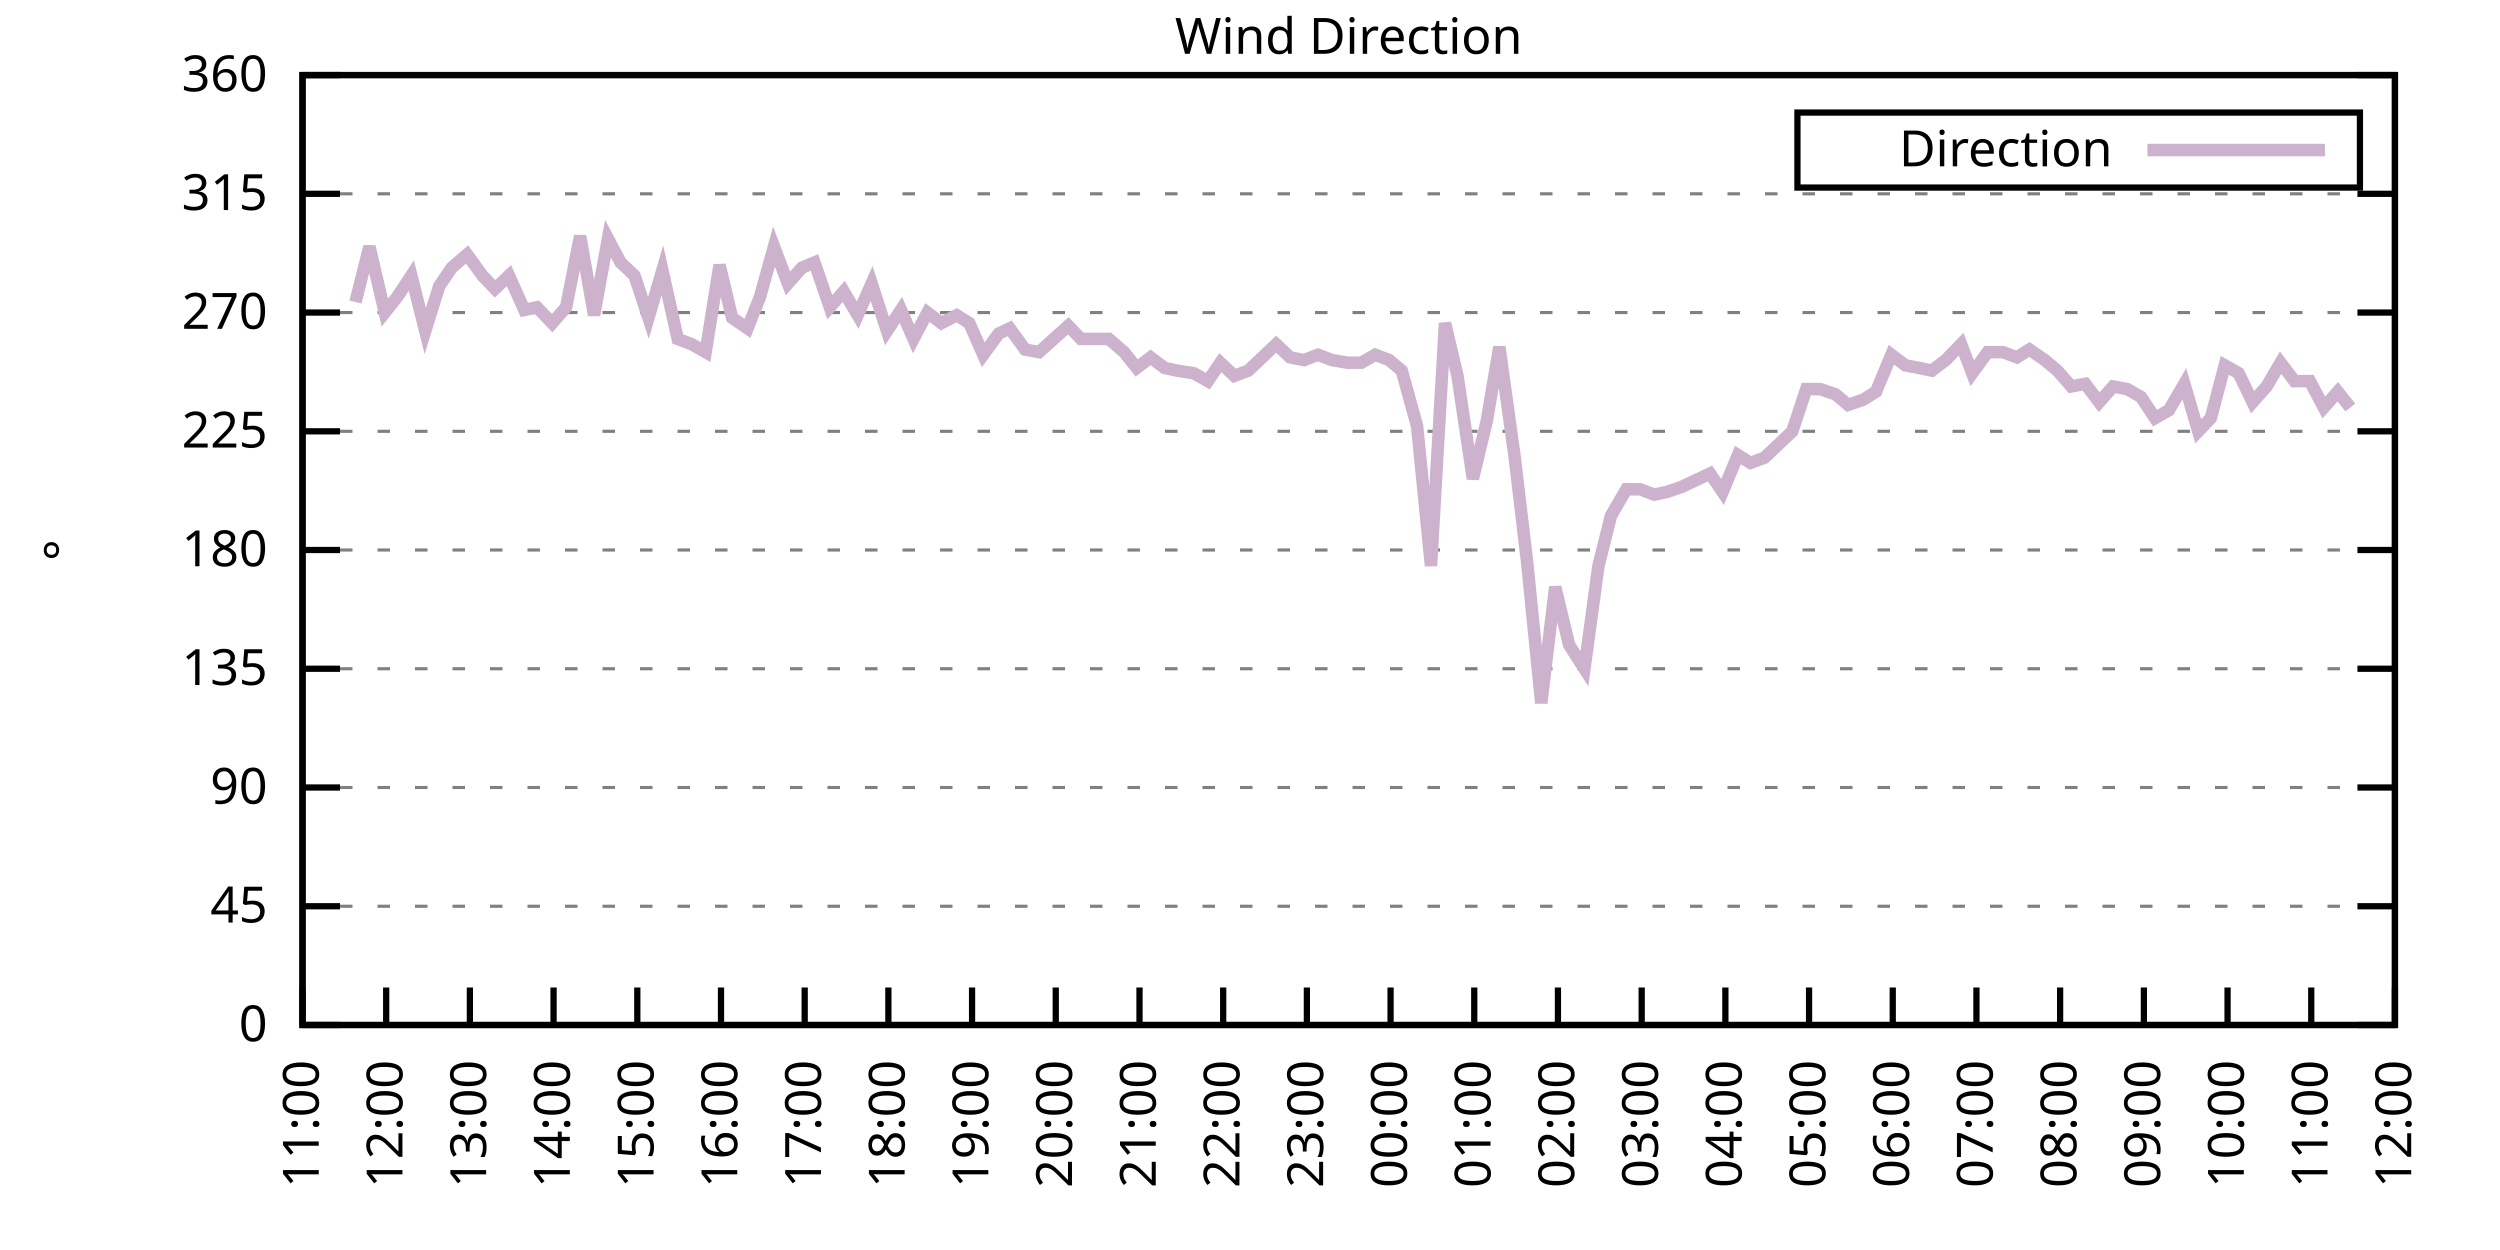
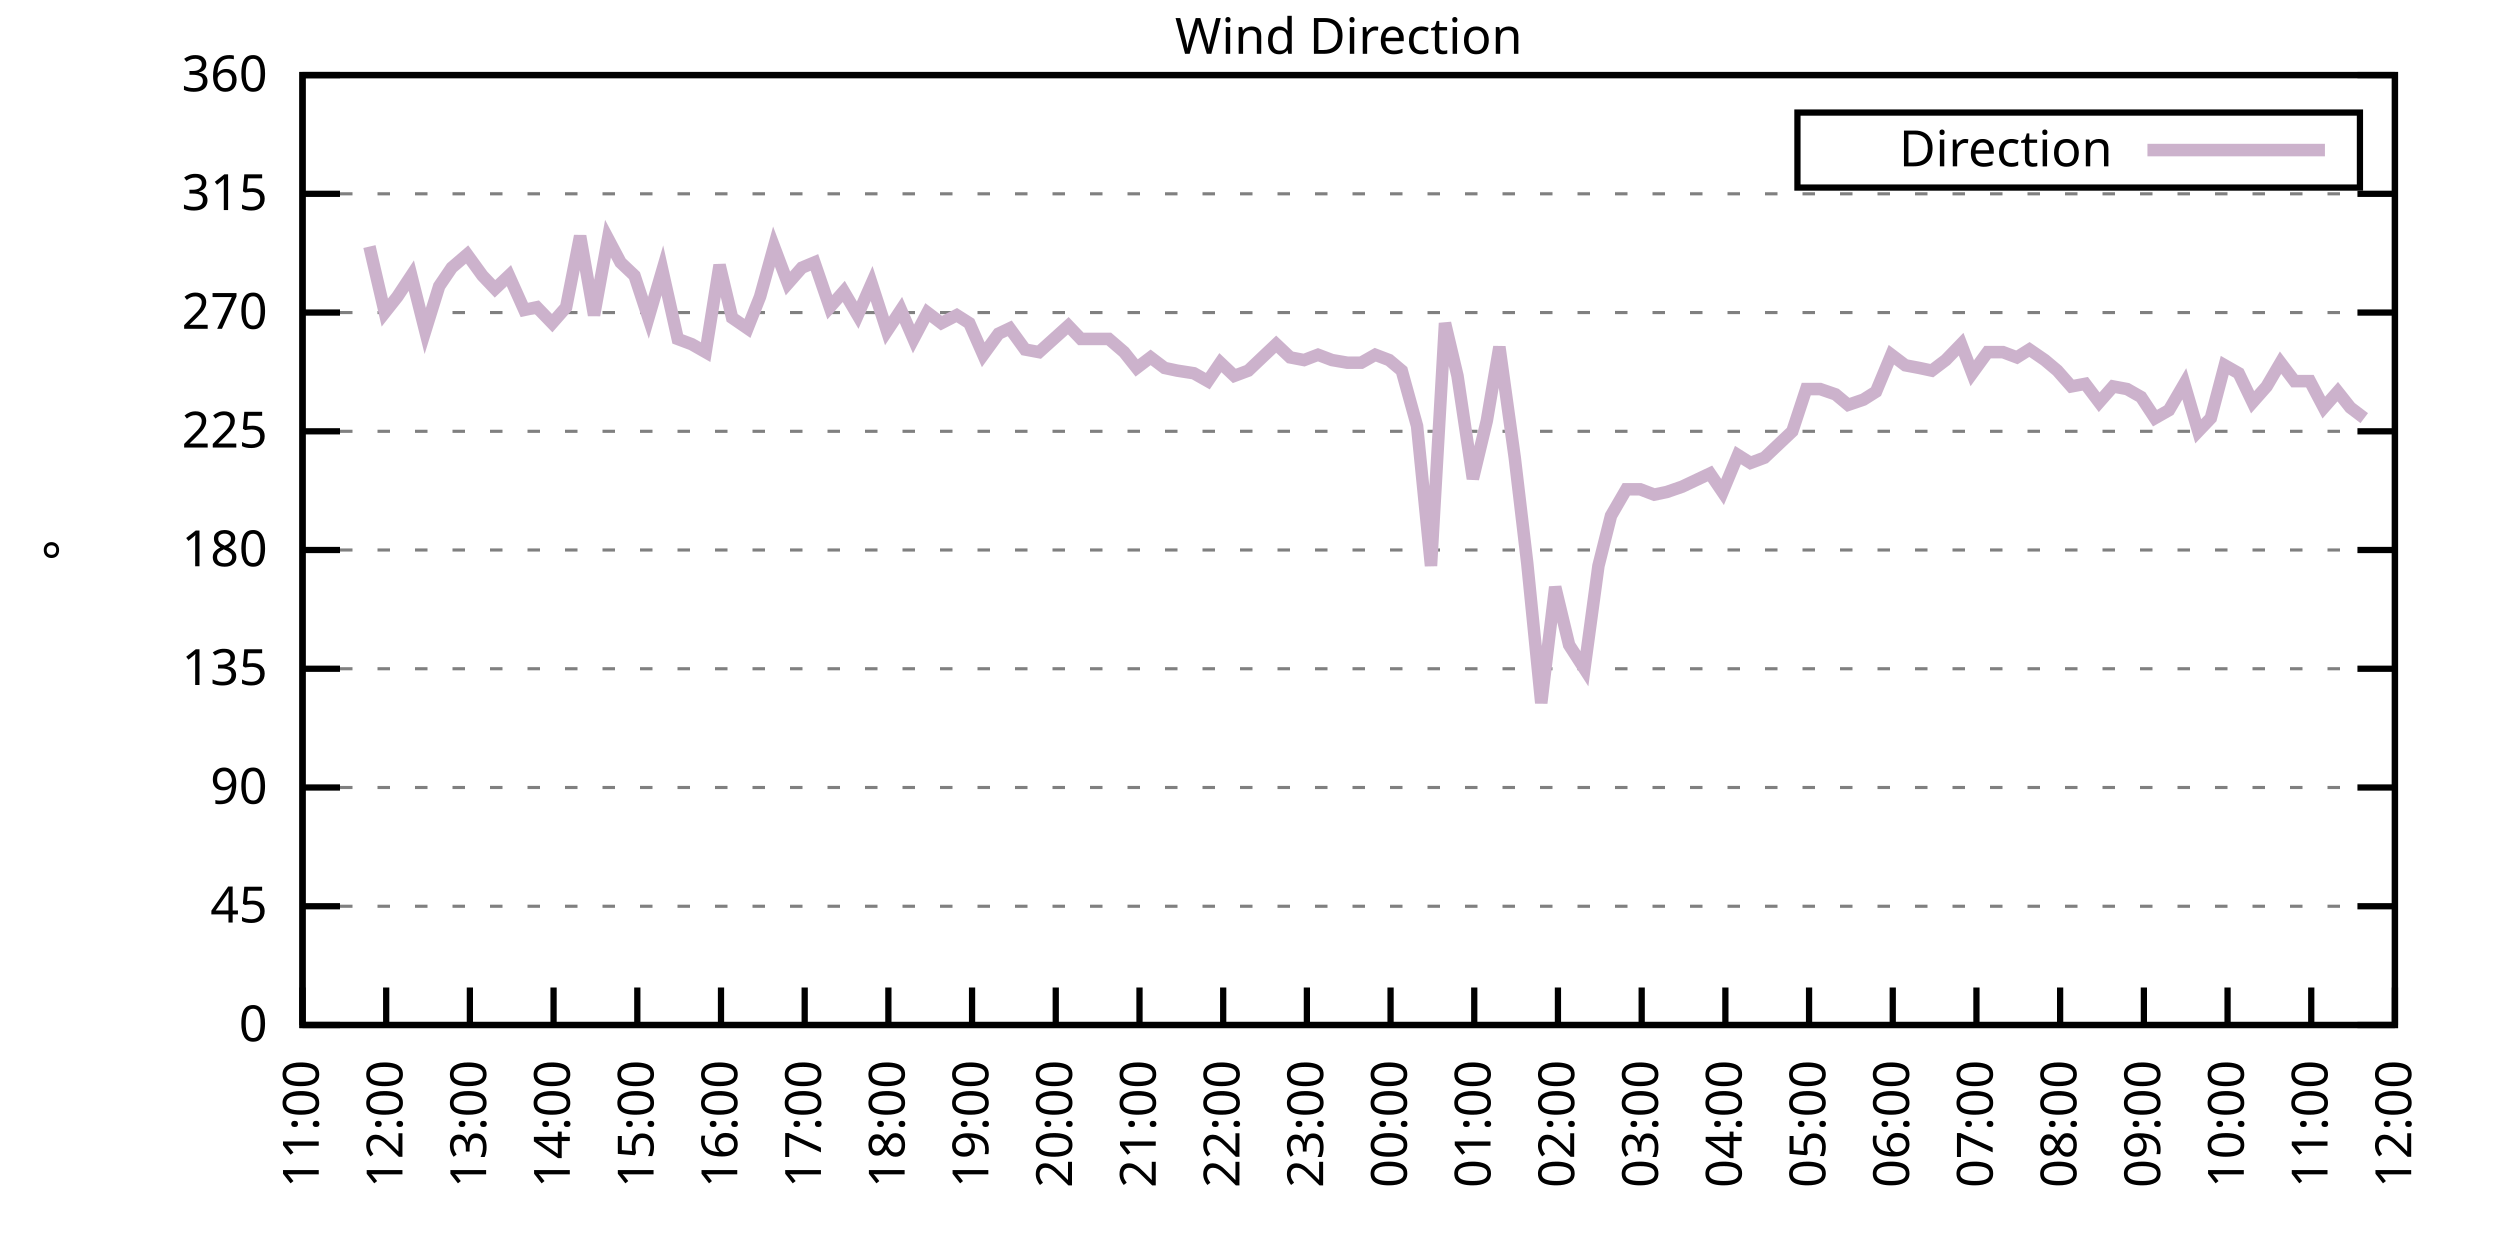
<svg xmlns="http://www.w3.org/2000/svg" xmlns:xlink="http://www.w3.org/1999/xlink" width="400" height="200" viewBox="0 0 400 200">
  <g id="gnuplot_canvas">
    <rect x="0" y="0" width="400" height="200" fill="none" />
    <defs>
      <circle id="gpDot" r="0.5" stroke-width="0.5" stroke="currentColor" />
      <path id="gpPt0" stroke-width="0.333" stroke="currentColor" d="M-1,0 h2 M0,-1 v2" />
      <path id="gpPt1" stroke-width="0.333" stroke="currentColor" d="M-1,-1 L1,1 M1,-1 L-1,1" />
      <path id="gpPt2" stroke-width="0.333" stroke="currentColor" d="M-1,0 L1,0 M0,-1 L0,1 M-1,-1 L1,1 M-1,1 L1,-1" />
      <rect id="gpPt3" stroke-width="0.333" stroke="currentColor" x="-1" y="-1" width="2" height="2" />
      <rect id="gpPt4" stroke-width="0.333" stroke="currentColor" fill="currentColor" x="-1" y="-1" width="2" height="2" />
      <circle id="gpPt5" stroke-width="0.333" stroke="currentColor" cx="0" cy="0" r="1" />
      <use xlink:href="#gpPt5" id="gpPt6" fill="currentColor" stroke="none" />
      <path id="gpPt7" stroke-width="0.333" stroke="currentColor" d="M0,-1.33 L-1.33,0.67 L1.33,0.67 z" />
      <use xlink:href="#gpPt7" id="gpPt8" fill="currentColor" stroke="none" />
      <use xlink:href="#gpPt7" id="gpPt9" stroke="currentColor" transform="rotate(180)" />
      <use xlink:href="#gpPt9" id="gpPt10" fill="currentColor" stroke="none" />
      <use xlink:href="#gpPt3" id="gpPt11" stroke="currentColor" transform="rotate(45)" />
      <use xlink:href="#gpPt11" id="gpPt12" fill="currentColor" stroke="none" />
      <path id="gpPt13" stroke-width="0.333" stroke="currentColor" d="M0,1.330 L1.265,0.411 L0.782,-1.067 L-0.782,-1.076 L-1.265,0.411 z" />
      <use xlink:href="#gpPt13" id="gpPt14" fill="currentColor" stroke="none" />
      <filter id="textbox" filterUnits="objectBoundingBox" x="0" y="0" height="1" width="1">
        <feFlood flood-color="white" flood-opacity="1" result="bgnd" />
        <feComposite in="SourceGraphic" in2="bgnd" operator="atop" />
      </filter>
      <filter id="greybox" filterUnits="objectBoundingBox" x="0" y="0" height="1" width="1">
        <feFlood flood-color="lightgrey" flood-opacity="1" result="grey" />
        <feComposite in="SourceGraphic" in2="grey" operator="atop" />
      </filter>
    </defs>
    <g fill="none" color="white" stroke="currentColor" stroke-width="1.00" stroke-linecap="butt" stroke-linejoin="miter">
</g>
    <g fill="none" color="black" stroke="currentColor" stroke-width="1.00" stroke-linecap="butt" stroke-linejoin="miter">
      <g stroke="none" shape-rendering="crispEdges">
        <polygon fill="rgb(255, 255, 255)" points="48.40,164.00 383.18,164.00 383.18,12.02 48.40,12.02 " />
      </g>
    </g>
    <g fill="none" color="black" stroke="currentColor" stroke-width="1.00" stroke-linecap="butt" stroke-linejoin="miter">
</g>
    <g fill="none" color="black" stroke="black" stroke-width="0.50" stroke-linecap="butt" stroke-linejoin="miter">
</g>
    <g fill="none" color="gray" stroke="currentColor" stroke-width="0.50" stroke-linecap="butt" stroke-linejoin="miter">
      <path stroke="gray" stroke-dasharray="2,4" class="gridline" d="M48.40,164.00 L383.19,164.00  " />
    </g>
    <g fill="none" color="gray" stroke="gray" stroke-width="1.00" stroke-linecap="butt" stroke-linejoin="miter">
</g>
    <g fill="none" color="black" stroke="currentColor" stroke-width="1.00" stroke-linecap="butt" stroke-linejoin="miter">
      <path stroke="black" d="M48.40,164.00 L54.40,164.00 M383.19,164.00 L377.19,164.00  " />
      <g transform="translate(42.80,166.60)" stroke="none" fill="black" font-family="Sans" font-size="8.00" text-anchor="end">
        <text>
          <tspan font-family="Sans"> 0</tspan>
        </text>
      </g>
    </g>
    <g fill="none" color="black" stroke="currentColor" stroke-width="1.00" stroke-linecap="butt" stroke-linejoin="miter">
</g>
    <g fill="none" color="black" stroke="black" stroke-width="0.50" stroke-linecap="butt" stroke-linejoin="miter">
</g>
    <g fill="none" color="gray" stroke="currentColor" stroke-width="0.50" stroke-linecap="butt" stroke-linejoin="miter">
      <path stroke="gray" stroke-dasharray="2,4" class="gridline" d="M48.40,145.00 L383.19,145.00  " />
    </g>
    <g fill="none" color="gray" stroke="gray" stroke-width="1.00" stroke-linecap="butt" stroke-linejoin="miter">
</g>
    <g fill="none" color="black" stroke="currentColor" stroke-width="1.00" stroke-linecap="butt" stroke-linejoin="miter">
      <path stroke="black" d="M48.40,145.00 L54.40,145.00 M383.19,145.00 L377.19,145.00  " />
      <g transform="translate(42.80,147.60)" stroke="none" fill="black" font-family="Sans" font-size="8.00" text-anchor="end">
        <text>
          <tspan font-family="Sans"> 45</tspan>
        </text>
      </g>
    </g>
    <g fill="none" color="black" stroke="currentColor" stroke-width="1.00" stroke-linecap="butt" stroke-linejoin="miter">
</g>
    <g fill="none" color="black" stroke="black" stroke-width="0.50" stroke-linecap="butt" stroke-linejoin="miter">
</g>
    <g fill="none" color="gray" stroke="currentColor" stroke-width="0.50" stroke-linecap="butt" stroke-linejoin="miter">
      <path stroke="gray" stroke-dasharray="2,4" class="gridline" d="M48.40,126.00 L383.19,126.00  " />
    </g>
    <g fill="none" color="gray" stroke="gray" stroke-width="1.00" stroke-linecap="butt" stroke-linejoin="miter">
</g>
    <g fill="none" color="black" stroke="currentColor" stroke-width="1.00" stroke-linecap="butt" stroke-linejoin="miter">
      <path stroke="black" d="M48.40,126.00 L54.40,126.00 M383.19,126.00 L377.19,126.00  " />
      <g transform="translate(42.80,128.60)" stroke="none" fill="black" font-family="Sans" font-size="8.00" text-anchor="end">
        <text>
          <tspan font-family="Sans"> 90</tspan>
        </text>
      </g>
    </g>
    <g fill="none" color="black" stroke="currentColor" stroke-width="1.00" stroke-linecap="butt" stroke-linejoin="miter">
</g>
    <g fill="none" color="black" stroke="black" stroke-width="0.50" stroke-linecap="butt" stroke-linejoin="miter">
</g>
    <g fill="none" color="gray" stroke="currentColor" stroke-width="0.50" stroke-linecap="butt" stroke-linejoin="miter">
      <path stroke="gray" stroke-dasharray="2,4" class="gridline" d="M48.40,107.00 L383.19,107.00  " />
    </g>
    <g fill="none" color="gray" stroke="gray" stroke-width="1.00" stroke-linecap="butt" stroke-linejoin="miter">
</g>
    <g fill="none" color="black" stroke="currentColor" stroke-width="1.00" stroke-linecap="butt" stroke-linejoin="miter">
      <path stroke="black" d="M48.40,107.00 L54.40,107.00 M383.19,107.00 L377.19,107.00  " />
      <g transform="translate(42.80,109.60)" stroke="none" fill="black" font-family="Sans" font-size="8.00" text-anchor="end">
        <text>
          <tspan font-family="Sans"> 135</tspan>
        </text>
      </g>
    </g>
    <g fill="none" color="black" stroke="currentColor" stroke-width="1.00" stroke-linecap="butt" stroke-linejoin="miter">
</g>
    <g fill="none" color="black" stroke="black" stroke-width="0.50" stroke-linecap="butt" stroke-linejoin="miter">
</g>
    <g fill="none" color="gray" stroke="currentColor" stroke-width="0.50" stroke-linecap="butt" stroke-linejoin="miter">
      <path stroke="gray" stroke-dasharray="2,4" class="gridline" d="M48.40,88.00 L383.19,88.00  " />
    </g>
    <g fill="none" color="gray" stroke="gray" stroke-width="1.00" stroke-linecap="butt" stroke-linejoin="miter">
</g>
    <g fill="none" color="black" stroke="currentColor" stroke-width="1.00" stroke-linecap="butt" stroke-linejoin="miter">
      <path stroke="black" d="M48.40,88.00 L54.40,88.00 M383.19,88.00 L377.19,88.00  " />
      <g transform="translate(42.80,90.60)" stroke="none" fill="black" font-family="Sans" font-size="8.00" text-anchor="end">
        <text>
          <tspan font-family="Sans"> 180</tspan>
        </text>
      </g>
    </g>
    <g fill="none" color="black" stroke="currentColor" stroke-width="1.00" stroke-linecap="butt" stroke-linejoin="miter">
</g>
    <g fill="none" color="black" stroke="black" stroke-width="0.50" stroke-linecap="butt" stroke-linejoin="miter">
</g>
    <g fill="none" color="gray" stroke="currentColor" stroke-width="0.50" stroke-linecap="butt" stroke-linejoin="miter">
      <path stroke="gray" stroke-dasharray="2,4" class="gridline" d="M48.40,69.01 L383.19,69.01  " />
    </g>
    <g fill="none" color="gray" stroke="gray" stroke-width="1.00" stroke-linecap="butt" stroke-linejoin="miter">
</g>
    <g fill="none" color="black" stroke="currentColor" stroke-width="1.00" stroke-linecap="butt" stroke-linejoin="miter">
      <path stroke="black" d="M48.40,69.01 L54.40,69.01 M383.19,69.01 L377.19,69.01  " />
      <g transform="translate(42.80,71.61)" stroke="none" fill="black" font-family="Sans" font-size="8.00" text-anchor="end">
        <text>
          <tspan font-family="Sans"> 225</tspan>
        </text>
      </g>
    </g>
    <g fill="none" color="black" stroke="currentColor" stroke-width="1.00" stroke-linecap="butt" stroke-linejoin="miter">
</g>
    <g fill="none" color="black" stroke="black" stroke-width="0.50" stroke-linecap="butt" stroke-linejoin="miter">
</g>
    <g fill="none" color="gray" stroke="currentColor" stroke-width="0.50" stroke-linecap="butt" stroke-linejoin="miter">
      <path stroke="gray" stroke-dasharray="2,4" class="gridline" d="M48.40,50.01 L383.19,50.01  " />
    </g>
    <g fill="none" color="gray" stroke="gray" stroke-width="1.00" stroke-linecap="butt" stroke-linejoin="miter">
</g>
    <g fill="none" color="black" stroke="currentColor" stroke-width="1.00" stroke-linecap="butt" stroke-linejoin="miter">
      <path stroke="black" d="M48.40,50.01 L54.40,50.01 M383.19,50.01 L377.19,50.01  " />
      <g transform="translate(42.80,52.61)" stroke="none" fill="black" font-family="Sans" font-size="8.00" text-anchor="end">
        <text>
          <tspan font-family="Sans"> 270</tspan>
        </text>
      </g>
    </g>
    <g fill="none" color="black" stroke="currentColor" stroke-width="1.00" stroke-linecap="butt" stroke-linejoin="miter">
</g>
    <g fill="none" color="black" stroke="black" stroke-width="0.50" stroke-linecap="butt" stroke-linejoin="miter">
</g>
    <g fill="none" color="gray" stroke="currentColor" stroke-width="0.50" stroke-linecap="butt" stroke-linejoin="miter">
      <path stroke="gray" stroke-dasharray="2,4" class="gridline" d="M48.40,31.01 L383.19,31.01  " />
    </g>
    <g fill="none" color="gray" stroke="gray" stroke-width="1.00" stroke-linecap="butt" stroke-linejoin="miter">
</g>
    <g fill="none" color="black" stroke="currentColor" stroke-width="1.00" stroke-linecap="butt" stroke-linejoin="miter">
      <path stroke="black" d="M48.40,31.01 L54.40,31.01 M383.19,31.01 L377.19,31.01  " />
      <g transform="translate(42.80,33.61)" stroke="none" fill="black" font-family="Sans" font-size="8.00" text-anchor="end">
        <text>
          <tspan font-family="Sans"> 315</tspan>
        </text>
      </g>
    </g>
    <g fill="none" color="black" stroke="currentColor" stroke-width="1.00" stroke-linecap="butt" stroke-linejoin="miter">
</g>
    <g fill="none" color="black" stroke="black" stroke-width="0.50" stroke-linecap="butt" stroke-linejoin="miter">
</g>
    <g fill="none" color="gray" stroke="currentColor" stroke-width="0.50" stroke-linecap="butt" stroke-linejoin="miter">
      <path stroke="gray" stroke-dasharray="2,4" class="gridline" d="M48.40,12.01 L383.19,12.01  " />
    </g>
    <g fill="none" color="gray" stroke="gray" stroke-width="1.00" stroke-linecap="butt" stroke-linejoin="miter">
</g>
    <g fill="none" color="black" stroke="currentColor" stroke-width="1.00" stroke-linecap="butt" stroke-linejoin="miter">
      <path stroke="black" d="M48.40,12.01 L54.40,12.01 M383.19,12.01 L377.19,12.01  " />
      <g transform="translate(42.80,14.61)" stroke="none" fill="black" font-family="Sans" font-size="8.00" text-anchor="end">
        <text>
          <tspan font-family="Sans"> 360</tspan>
        </text>
      </g>
    </g>
    <g fill="none" color="black" stroke="currentColor" stroke-width="1.00" stroke-linecap="butt" stroke-linejoin="miter">
      <path stroke="black" d="M48.40,164.00 L48.40,158.00  " />
      <g transform="translate(51.00,169.60) rotate(270.00)" stroke="none" fill="black" font-family="Sans" font-size="8.00" text-anchor="end">
        <text>
          <tspan font-family="Sans">11:00</tspan>
        </text>
      </g>
    </g>
    <g fill="none" color="black" stroke="currentColor" stroke-width="1.00" stroke-linecap="butt" stroke-linejoin="miter">
      <path stroke="black" d="M61.79,164.00 L61.79,158.00  " />
      <g transform="translate(64.39,169.60) rotate(270.00)" stroke="none" fill="black" font-family="Sans" font-size="8.00" text-anchor="end">
        <text>
          <tspan font-family="Sans">12:00</tspan>
        </text>
      </g>
    </g>
    <g fill="none" color="black" stroke="currentColor" stroke-width="1.00" stroke-linecap="butt" stroke-linejoin="miter">
      <path stroke="black" d="M75.18,164.00 L75.18,158.00  " />
      <g transform="translate(77.78,169.60) rotate(270.00)" stroke="none" fill="black" font-family="Sans" font-size="8.00" text-anchor="end">
        <text>
          <tspan font-family="Sans">13:00</tspan>
        </text>
      </g>
    </g>
    <g fill="none" color="black" stroke="currentColor" stroke-width="1.00" stroke-linecap="butt" stroke-linejoin="miter">
      <path stroke="black" d="M88.57,164.00 L88.57,158.00  " />
      <g transform="translate(91.17,169.60) rotate(270.00)" stroke="none" fill="black" font-family="Sans" font-size="8.00" text-anchor="end">
        <text>
          <tspan font-family="Sans">14:00</tspan>
        </text>
      </g>
    </g>
    <g fill="none" color="black" stroke="currentColor" stroke-width="1.00" stroke-linecap="butt" stroke-linejoin="miter">
      <path stroke="black" d="M101.97,164.00 L101.97,158.00  " />
      <g transform="translate(104.57,169.60) rotate(270.00)" stroke="none" fill="black" font-family="Sans" font-size="8.00" text-anchor="end">
        <text>
          <tspan font-family="Sans">15:00</tspan>
        </text>
      </g>
    </g>
    <g fill="none" color="black" stroke="currentColor" stroke-width="1.00" stroke-linecap="butt" stroke-linejoin="miter">
      <path stroke="black" d="M115.36,164.00 L115.36,158.00  " />
      <g transform="translate(117.96,169.60) rotate(270.00)" stroke="none" fill="black" font-family="Sans" font-size="8.00" text-anchor="end">
        <text>
          <tspan font-family="Sans">16:00</tspan>
        </text>
      </g>
    </g>
    <g fill="none" color="black" stroke="currentColor" stroke-width="1.00" stroke-linecap="butt" stroke-linejoin="miter">
      <path stroke="black" d="M128.75,164.00 L128.75,158.00  " />
      <g transform="translate(131.35,169.60) rotate(270.00)" stroke="none" fill="black" font-family="Sans" font-size="8.00" text-anchor="end">
        <text>
          <tspan font-family="Sans">17:00</tspan>
        </text>
      </g>
    </g>
    <g fill="none" color="black" stroke="currentColor" stroke-width="1.00" stroke-linecap="butt" stroke-linejoin="miter">
      <path stroke="black" d="M142.14,164.00 L142.14,158.00  " />
      <g transform="translate(144.74,169.60) rotate(270.00)" stroke="none" fill="black" font-family="Sans" font-size="8.00" text-anchor="end">
        <text>
          <tspan font-family="Sans">18:00</tspan>
        </text>
      </g>
    </g>
    <g fill="none" color="black" stroke="currentColor" stroke-width="1.00" stroke-linecap="butt" stroke-linejoin="miter">
      <path stroke="black" d="M155.53,164.00 L155.53,158.00  " />
      <g transform="translate(158.13,169.60) rotate(270.00)" stroke="none" fill="black" font-family="Sans" font-size="8.00" text-anchor="end">
        <text>
          <tspan font-family="Sans">19:00</tspan>
        </text>
      </g>
    </g>
    <g fill="none" color="black" stroke="currentColor" stroke-width="1.00" stroke-linecap="butt" stroke-linejoin="miter">
      <path stroke="black" d="M168.92,164.00 L168.92,158.00  " />
      <g transform="translate(171.52,169.60) rotate(270.00)" stroke="none" fill="black" font-family="Sans" font-size="8.00" text-anchor="end">
        <text>
          <tspan font-family="Sans">20:00</tspan>
        </text>
      </g>
    </g>
    <g fill="none" color="black" stroke="currentColor" stroke-width="1.00" stroke-linecap="butt" stroke-linejoin="miter">
      <path stroke="black" d="M182.32,164.00 L182.32,158.00  " />
      <g transform="translate(184.92,169.60) rotate(270.00)" stroke="none" fill="black" font-family="Sans" font-size="8.00" text-anchor="end">
        <text>
          <tspan font-family="Sans">21:00</tspan>
        </text>
      </g>
    </g>
    <g fill="none" color="black" stroke="currentColor" stroke-width="1.00" stroke-linecap="butt" stroke-linejoin="miter">
      <path stroke="black" d="M195.71,164.00 L195.71,158.00  " />
      <g transform="translate(198.31,169.60) rotate(270.00)" stroke="none" fill="black" font-family="Sans" font-size="8.00" text-anchor="end">
        <text>
          <tspan font-family="Sans">22:00</tspan>
        </text>
      </g>
    </g>
    <g fill="none" color="black" stroke="currentColor" stroke-width="1.00" stroke-linecap="butt" stroke-linejoin="miter">
      <path stroke="black" d="M209.10,164.00 L209.10,158.00  " />
      <g transform="translate(211.70,169.60) rotate(270.00)" stroke="none" fill="black" font-family="Sans" font-size="8.00" text-anchor="end">
        <text>
          <tspan font-family="Sans">23:00</tspan>
        </text>
      </g>
    </g>
    <g fill="none" color="black" stroke="currentColor" stroke-width="1.00" stroke-linecap="butt" stroke-linejoin="miter">
      <path stroke="black" d="M222.49,164.00 L222.49,158.00  " />
      <g transform="translate(225.09,169.60) rotate(270.00)" stroke="none" fill="black" font-family="Sans" font-size="8.00" text-anchor="end">
        <text>
          <tspan font-family="Sans">00:00</tspan>
        </text>
      </g>
    </g>
    <g fill="none" color="black" stroke="currentColor" stroke-width="1.00" stroke-linecap="butt" stroke-linejoin="miter">
      <path stroke="black" d="M235.88,164.00 L235.88,158.00  " />
      <g transform="translate(238.48,169.60) rotate(270.00)" stroke="none" fill="black" font-family="Sans" font-size="8.00" text-anchor="end">
        <text>
          <tspan font-family="Sans">01:00</tspan>
        </text>
      </g>
    </g>
    <g fill="none" color="black" stroke="currentColor" stroke-width="1.00" stroke-linecap="butt" stroke-linejoin="miter">
      <path stroke="black" d="M249.27,164.00 L249.27,158.00  " />
      <g transform="translate(251.87,169.60) rotate(270.00)" stroke="none" fill="black" font-family="Sans" font-size="8.00" text-anchor="end">
        <text>
          <tspan font-family="Sans">02:00</tspan>
        </text>
      </g>
    </g>
    <g fill="none" color="black" stroke="currentColor" stroke-width="1.00" stroke-linecap="butt" stroke-linejoin="miter">
      <path stroke="black" d="M262.67,164.00 L262.67,158.00  " />
      <g transform="translate(265.27,169.60) rotate(270.00)" stroke="none" fill="black" font-family="Sans" font-size="8.00" text-anchor="end">
        <text>
          <tspan font-family="Sans">03:00</tspan>
        </text>
      </g>
    </g>
    <g fill="none" color="black" stroke="currentColor" stroke-width="1.00" stroke-linecap="butt" stroke-linejoin="miter">
      <path stroke="black" d="M276.06,164.00 L276.06,158.00  " />
      <g transform="translate(278.66,169.60) rotate(270.00)" stroke="none" fill="black" font-family="Sans" font-size="8.00" text-anchor="end">
        <text>
          <tspan font-family="Sans">04:00</tspan>
        </text>
      </g>
    </g>
    <g fill="none" color="black" stroke="currentColor" stroke-width="1.00" stroke-linecap="butt" stroke-linejoin="miter">
      <path stroke="black" d="M289.45,164.00 L289.45,158.00  " />
      <g transform="translate(292.05,169.60) rotate(270.00)" stroke="none" fill="black" font-family="Sans" font-size="8.00" text-anchor="end">
        <text>
          <tspan font-family="Sans">05:00</tspan>
        </text>
      </g>
    </g>
    <g fill="none" color="black" stroke="currentColor" stroke-width="1.00" stroke-linecap="butt" stroke-linejoin="miter">
      <path stroke="black" d="M302.84,164.00 L302.84,158.00  " />
      <g transform="translate(305.44,169.60) rotate(270.00)" stroke="none" fill="black" font-family="Sans" font-size="8.00" text-anchor="end">
        <text>
          <tspan font-family="Sans">06:00</tspan>
        </text>
      </g>
    </g>
    <g fill="none" color="black" stroke="currentColor" stroke-width="1.00" stroke-linecap="butt" stroke-linejoin="miter">
      <path stroke="black" d="M316.23,164.00 L316.23,158.00  " />
      <g transform="translate(318.83,169.60) rotate(270.00)" stroke="none" fill="black" font-family="Sans" font-size="8.00" text-anchor="end">
        <text>
          <tspan font-family="Sans">07:00</tspan>
        </text>
      </g>
    </g>
    <g fill="none" color="black" stroke="currentColor" stroke-width="1.00" stroke-linecap="butt" stroke-linejoin="miter">
      <path stroke="black" d="M329.62,164.00 L329.62,158.00  " />
      <g transform="translate(332.22,169.60) rotate(270.00)" stroke="none" fill="black" font-family="Sans" font-size="8.00" text-anchor="end">
        <text>
          <tspan font-family="Sans">08:00</tspan>
        </text>
      </g>
    </g>
    <g fill="none" color="black" stroke="currentColor" stroke-width="1.00" stroke-linecap="butt" stroke-linejoin="miter">
      <path stroke="black" d="M343.02,164.00 L343.02,158.00  " />
      <g transform="translate(345.62,169.60) rotate(270.00)" stroke="none" fill="black" font-family="Sans" font-size="8.00" text-anchor="end">
        <text>
          <tspan font-family="Sans">09:00</tspan>
        </text>
      </g>
    </g>
    <g fill="none" color="black" stroke="currentColor" stroke-width="1.00" stroke-linecap="butt" stroke-linejoin="miter">
      <path stroke="black" d="M356.41,164.00 L356.41,158.00  " />
      <g transform="translate(359.01,169.60) rotate(270.00)" stroke="none" fill="black" font-family="Sans" font-size="8.00" text-anchor="end">
        <text>
          <tspan font-family="Sans">10:00</tspan>
        </text>
      </g>
    </g>
    <g fill="none" color="black" stroke="currentColor" stroke-width="1.00" stroke-linecap="butt" stroke-linejoin="miter">
      <path stroke="black" d="M369.80,164.00 L369.80,158.00  " />
      <g transform="translate(372.40,169.60) rotate(270.00)" stroke="none" fill="black" font-family="Sans" font-size="8.00" text-anchor="end">
        <text>
          <tspan font-family="Sans">11:00</tspan>
        </text>
      </g>
    </g>
    <g fill="none" color="black" stroke="currentColor" stroke-width="1.00" stroke-linecap="butt" stroke-linejoin="miter">
      <path stroke="black" d="M383.19,164.00 L383.19,158.00  " />
      <g transform="translate(385.79,169.60) rotate(270.00)" stroke="none" fill="black" font-family="Sans" font-size="8.00" text-anchor="end">
        <text>
          <tspan font-family="Sans">12:00</tspan>
        </text>
      </g>
    </g>
    <g fill="none" color="black" stroke="currentColor" stroke-width="1.00" stroke-linecap="butt" stroke-linejoin="miter">
</g>
    <g fill="none" color="black" stroke="currentColor" stroke-width="1.00" stroke-linecap="butt" stroke-linejoin="miter">
      <path stroke="black" d="M48.40,12.01 L48.40,164.00 L383.19,164.00 L383.19,12.01 L48.40,12.01 Z  " />
    </g>
    <g fill="none" color="black" stroke="currentColor" stroke-width="1.00" stroke-linecap="butt" stroke-linejoin="miter">
</g>
    <g fill="none" color="black" stroke="currentColor" stroke-width="1.00" stroke-linecap="butt" stroke-linejoin="miter">
      <path stroke="black" d="M287.59,30.01 L287.59,18.01 L377.59,18.01 L377.59,30.01 L287.59,30.01 Z  " />
    </g>
    <g id="Wind_direction_plot_1">
      <g fill="none" color="white" stroke="black" stroke-width="2.00" stroke-linecap="butt" stroke-linejoin="miter">
</g>
      <g fill="none" color="black" stroke="currentColor" stroke-width="2.00" stroke-linecap="butt" stroke-linejoin="miter">
        <g transform="translate(337.99,26.61)" stroke="none" fill="black" font-family="Sans" font-size="8.00" text-anchor="end">
          <text>
            <tspan font-family="Sans">Direction</tspan>
          </text>
        </g>
      </g>
      <g fill="none" color="black" stroke="currentColor" stroke-width="2.00" stroke-linecap="butt" stroke-linejoin="miter">
-         <path stroke="rgb(204, 178, 204)" d="M343.59,24.01 L371.99,24.01 M56.88,48.32 L59.11,39.45 L61.57,50.01 L63.58,47.47 L65.81,44.10 L68.04,52.96   L70.27,45.79 L72.28,42.83 L74.74,40.72 L77.19,44.10 L79.20,46.21 L81.43,44.10 L83.89,49.59 L85.90,49.16   L88.35,51.70 L90.58,49.16 L92.82,37.76 L95.05,50.43 L97.28,38.19 L99.29,41.99 L101.52,44.10 L103.75,50.85   L105.98,43.25 L108.44,54.23 L110.67,55.07 L112.90,56.34 L115.13,42.41 L117.14,50.85 L119.60,52.54 L121.61,47.47   L123.84,39.45 L126.07,45.36 L128.30,42.83 L130.31,41.99 L132.77,49.16 L135.00,46.63 L137.23,50.43 L139.46,45.36   L141.92,52.96 L144.15,49.59 L146.16,54.23 L148.39,50.01 L150.62,51.70 L153.08,50.43 L155.09,51.70 L157.32,56.76   L159.77,53.39 L161.56,52.54 L164.01,55.92 L166.25,56.34 L170.93,52.12 L172.94,54.23 L175.17,54.23 L177.41,54.23   L179.86,56.34 L181.87,58.87 L184.10,57.18 L186.33,58.87 L188.34,59.30 L191.02,59.72 L193.25,60.98 L195.26,58.03   L197.49,60.14 L199.73,59.30 L201.96,57.18 L204.19,55.07 L206.42,57.18 L208.65,57.61 L210.88,56.76 L213.12,57.61   L215.57,58.03 L217.80,58.03 L220.04,56.76 L222.27,57.61 L224.28,59.30 L226.73,68.16 L228.96,90.54 L231.20,51.70   L233.20,60.14 L235.66,76.61 L237.89,67.32 L239.90,55.50 L242.36,73.23 L244.36,90.12 L246.60,112.49 L248.83,93.92   L251.06,103.20 L253.51,107.00 L255.75,90.54 L257.76,82.52 L260.21,78.29 L262.44,78.29 L264.67,79.14 L266.68,78.72   L269.14,77.87 L273.60,75.76 L275.61,78.72 L278.07,72.81 L280.07,74.07 L282.31,73.23 L284.54,71.12 L286.77,69.01   L289.00,62.25 L291.23,62.25 L293.69,63.10 L295.70,64.78 L298.15,63.94 L300.16,62.67 L302.62,56.76 L304.85,58.45   L307.08,58.87 L309.09,59.30 L311.32,57.61 L313.78,55.07 L315.56,59.72 L318.02,56.34 L320.47,56.34 L322.70,57.18   L324.71,55.92 L327.17,57.61 L329.18,59.30 L331.41,61.83 L333.64,61.41 L335.87,64.36 L338.10,61.83 L340.34,62.25   L342.57,63.52 L344.80,66.90 L347.03,65.63 L349.49,61.41 L351.72,69.01 L353.73,66.90 L355.96,58.45 L358.19,59.72   L360.42,64.36 L362.66,61.83 L364.89,58.03 L367.12,60.98 L369.58,60.98 L371.81,65.21 L374.04,62.67 L376.05,65.21    " />
+         <path stroke="rgb(204, 178, 204)" d="M343.59,24.01 L371.99,24.01 M59.11,39.45 L61.57,50.01 L63.58,47.47 L65.81,44.10 L68.04,52.96 L70.27,45.79   L72.28,42.83 L74.74,40.72 L77.19,44.10 L79.20,46.21 L81.43,44.10 L83.89,49.59 L85.90,49.16 L88.35,51.70   L90.58,49.16 L92.82,37.76 L95.05,50.43 L97.28,38.19 L99.29,41.99 L101.52,44.10 L103.75,50.85 L105.98,43.25   L108.44,54.23 L110.67,55.07 L112.90,56.34 L115.13,42.41 L117.14,50.85 L119.60,52.54 L121.61,47.47 L123.84,39.45   L126.07,45.36 L128.30,42.83 L130.31,41.99 L132.77,49.16 L135.00,46.63 L137.23,50.43 L139.46,45.36 L141.92,52.96   L144.15,49.59 L146.16,54.23 L148.39,50.01 L150.62,51.70 L153.08,50.43 L155.09,51.70 L157.32,56.76 L159.77,53.39   L161.56,52.54 L164.01,55.92 L166.25,56.34 L170.93,52.12 L172.94,54.23 L175.17,54.23 L177.41,54.23 L179.86,56.34   L181.87,58.87 L184.10,57.18 L186.33,58.87 L188.34,59.30 L191.02,59.72 L193.25,60.98 L195.26,58.03 L197.49,60.14   L199.73,59.30 L201.96,57.18 L204.19,55.07 L206.42,57.18 L208.65,57.61 L210.88,56.76 L213.12,57.61 L215.57,58.03   L217.80,58.03 L220.04,56.76 L222.27,57.61 L224.28,59.30 L226.73,68.16 L228.96,90.54 L231.20,51.70 L233.20,60.14   L235.66,76.61 L237.89,67.32 L239.90,55.50 L242.36,73.23 L244.36,90.12 L246.60,112.49 L248.83,93.92 L251.06,103.20   L253.51,107.00 L255.75,90.54 L257.76,82.52 L260.21,78.29 L262.44,78.29 L264.67,79.14 L266.68,78.72 L269.14,77.87   L273.60,75.76 L275.61,78.72 L278.07,72.81 L280.07,74.07 L282.31,73.23 L284.54,71.12 L286.77,69.01 L289.00,62.25   L291.23,62.25 L293.69,63.10 L295.70,64.78 L298.15,63.94 L300.16,62.67 L302.62,56.76 L304.85,58.45 L307.08,58.87   L309.09,59.30 L311.32,57.61 L313.78,55.07 L315.56,59.72 L318.02,56.34 L320.47,56.34 L322.70,57.18 L324.71,55.92   L327.17,57.61 L329.18,59.30 L331.41,61.83 L333.64,61.41 L335.87,64.36 L338.10,61.83 L340.34,62.25 L342.57,63.52   L344.80,66.90 L347.03,65.63 L349.49,61.41 L351.72,69.01 L353.73,66.90 L355.96,58.45 L358.19,59.72 L360.42,64.36   L362.66,61.83 L364.89,58.03 L367.12,60.98 L369.58,60.98 L371.81,65.21 L374.04,62.67 L376.05,65.21 L378.28,66.90    " />
      </g>
    </g>
    <g fill="none" color="black" stroke="currentColor" stroke-width="2.00" stroke-linecap="butt" stroke-linejoin="miter">
</g>
    <g fill="none" color="black" stroke="black" stroke-width="1.00" stroke-linecap="butt" stroke-linejoin="miter">
</g>
    <g fill="none" color="black" stroke="currentColor" stroke-width="1.00" stroke-linecap="butt" stroke-linejoin="miter">
      <path stroke="black" d="M48.40,12.01 L48.40,164.00 L383.19,164.00 L383.19,12.01 L48.40,12.01 Z  " />
      <g transform="translate(12.80,88.01) rotate(270.00)" stroke="none" fill="black" font-family="Sans" font-size="8.00" text-anchor="middle">
        <text>
          <tspan font-family="Sans">°</tspan>
        </text>
      </g>
    </g>
    <g fill="none" color="black" stroke="currentColor" stroke-width="1.00" stroke-linecap="butt" stroke-linejoin="miter">
</g>
    <g fill="none" color="black" stroke="currentColor" stroke-width="1.00" stroke-linecap="butt" stroke-linejoin="miter">
      <g transform="translate(215.79,8.61)" stroke="none" fill="black" font-family="Sans" font-size="8.00" text-anchor="middle">
        <text>
          <tspan font-family="Sans">Wind Direction</tspan>
        </text>
      </g>
    </g>
    <g fill="none" color="black" stroke="currentColor" stroke-width="1.00" stroke-linecap="butt" stroke-linejoin="miter">
</g>
  </g>
</svg>
